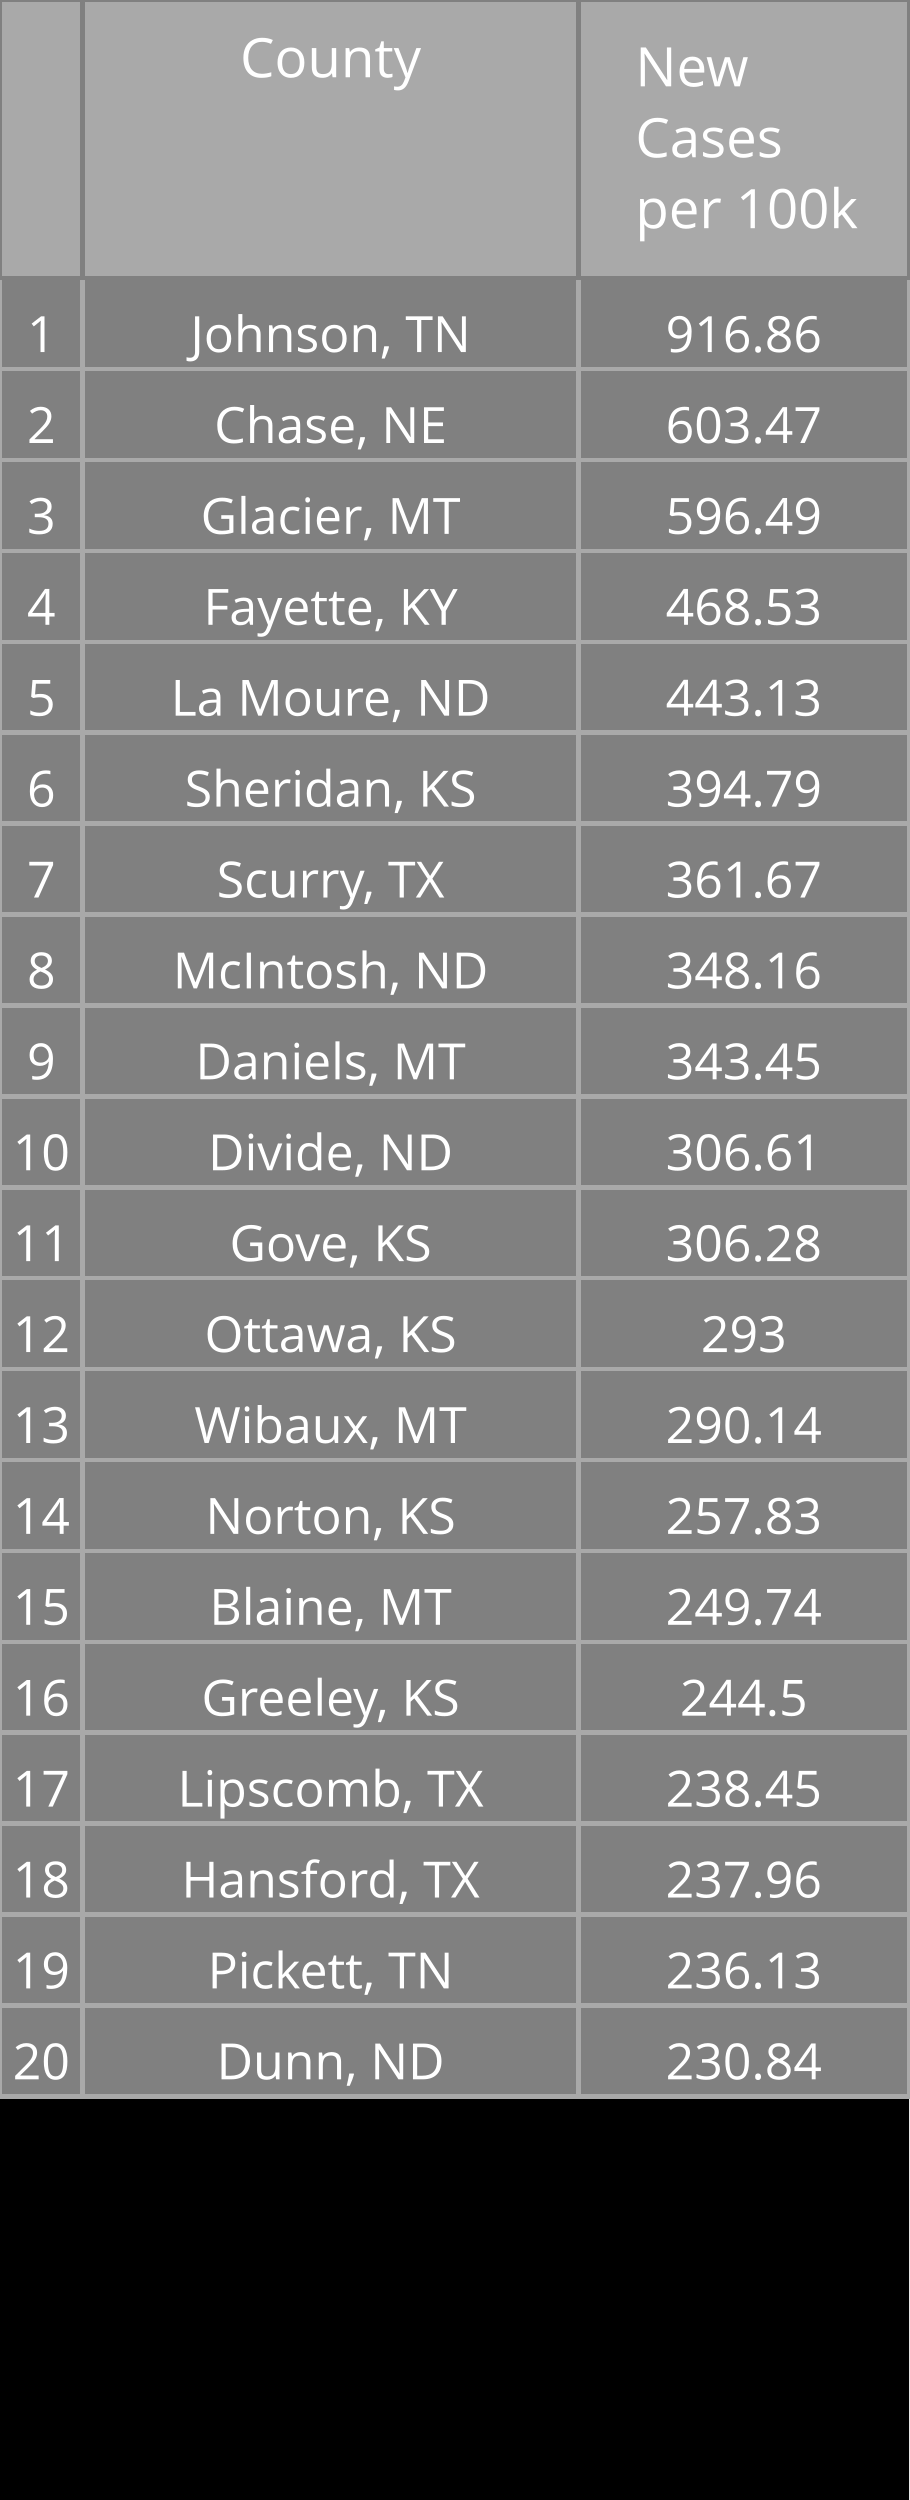
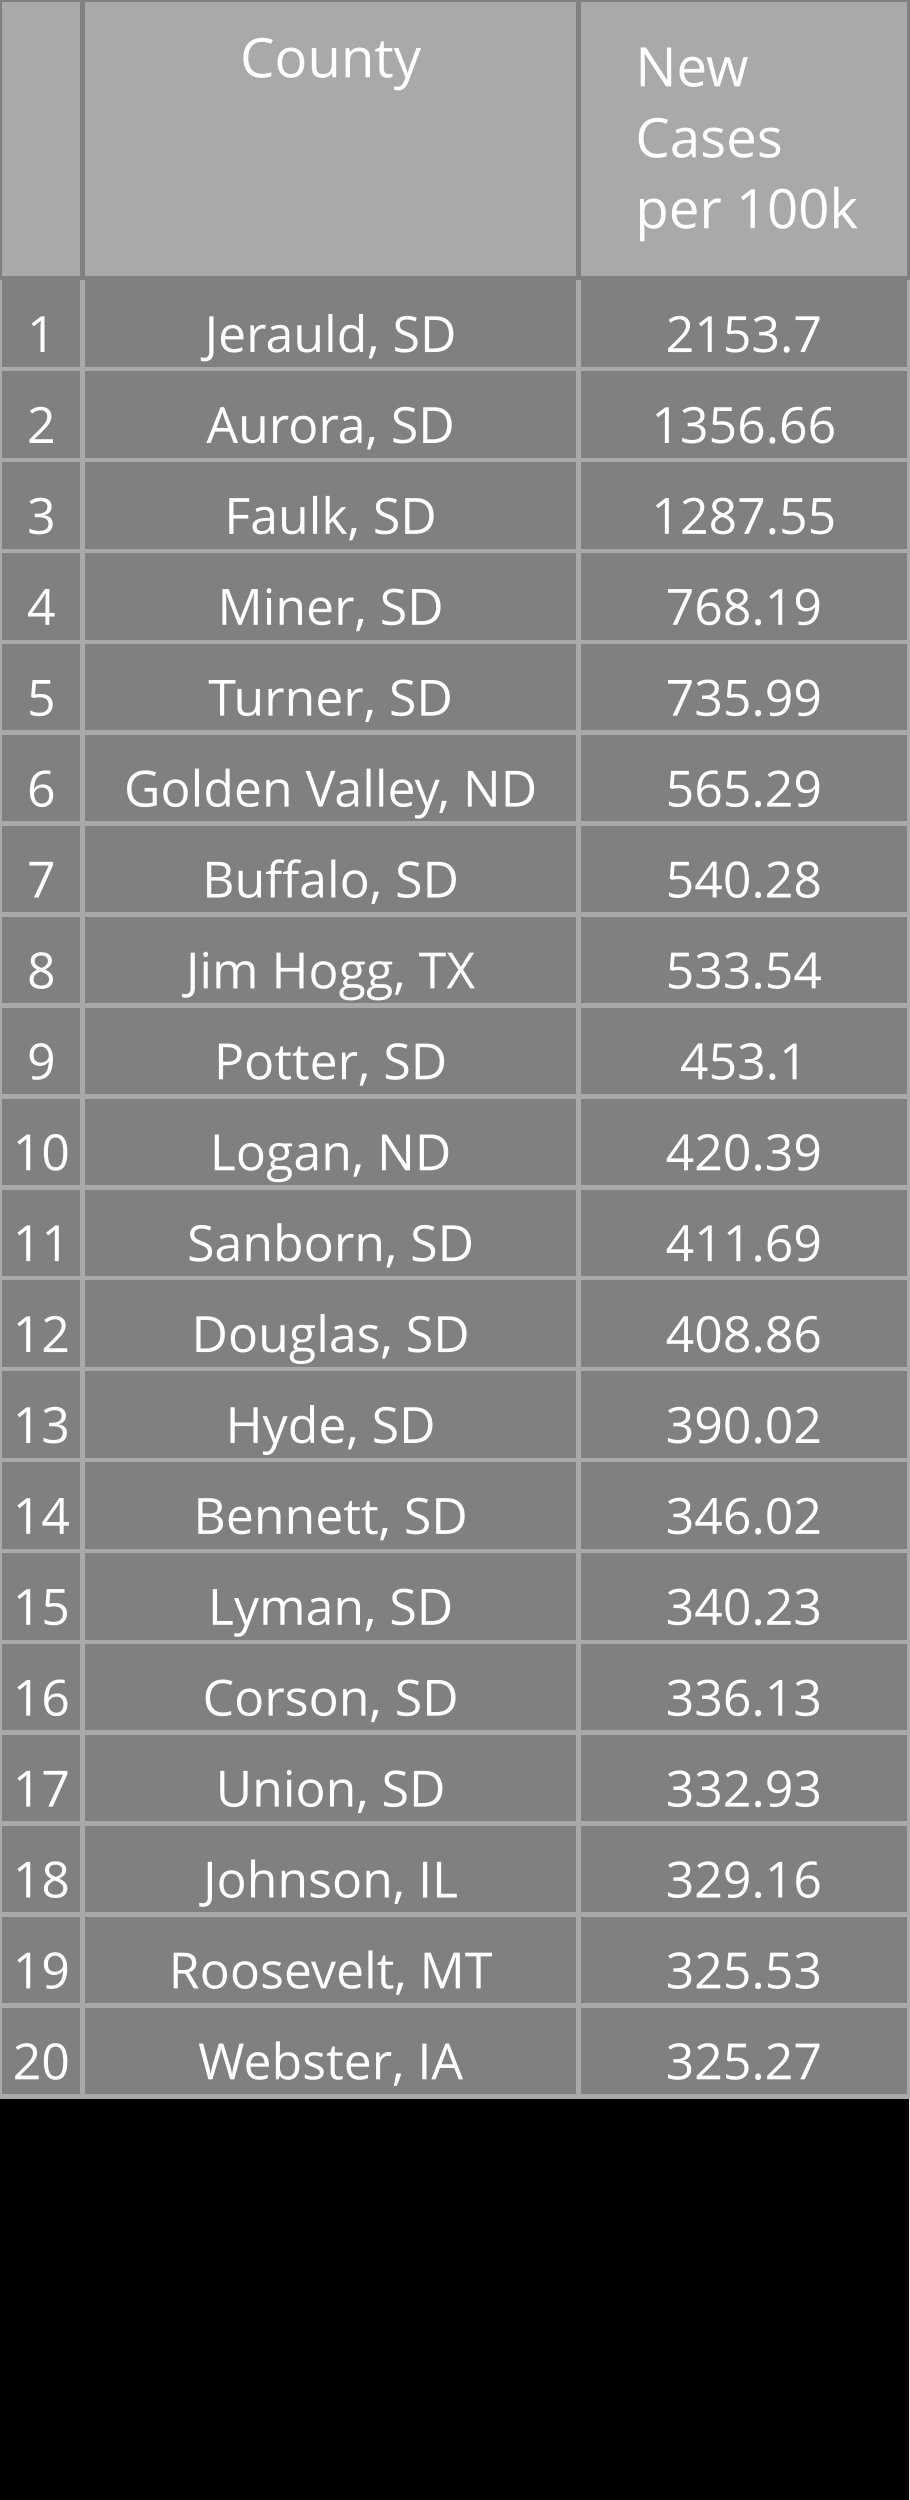
<svg xmlns="http://www.w3.org/2000/svg" class="main-svg" width="200" height="550" style="" viewBox="0 0 200 550">
  <rect x="0" y="0" width="200" height="550" style="fill: rgb(0, 0, 0); fill-opacity: 1;" />
-   <defs id="defs-a3b6ed">
+   <defs id="defs-41bcf7">
    <g class="clips" />
    <g class="gradients" />
  </defs>
  <g class="bglayer" />
  <g class="layer-below">
    <g class="imagelayer" />
    <g class="shapelayer" />
  </g>
  <g class="cartesianlayer" />
  <g class="polarlayer" />
  <g class="ternarylayer" />
  <g class="geolayer" />
  <g class="funnelarealayer" />
  <g class="pielayer" />
  <g class="treemaplayer" />
  <g class="sunburstlayer" />
  <g class="glimages" />
  <g class="table" overflow="visible" width="200" height="550" transform="translate(0,0)" style="box-sizing: content-box; position: absolute; left: 0px; overflow: visible; shape-rendering: crispedges; pointer-events: all;">
-     <g class="table-control-view" transform="translate(0 0)" clip-path="url('#clipa3b6ed_scrollAreaBottomClip_6a7f95true')" style="box-sizing: content-box;">
+     <g class="table-control-view" transform="translate(0 0)" clip-path="url('#clip41bcf7_scrollAreaBottomClip_3f7d89true')" style="box-sizing: content-box;">
      <rect class="scroll-background" fill="none" width="200" height="550" />
-       <g class="y-column" transform="translate(0 0)" clip-path="url('#clipa3b6ed_columnBoundaryClippath_6a7f95true_0')">
+       <g class="y-column" transform="translate(0 0)" clip-path="url('#clip41bcf7_columnBoundaryClippath_3f7d89true_0')">
        <g class="column-block" id="cells1" style="cursor: default;" transform="translate(0 0)">
          <g class="column-cells">
            <g class="column-cell" transform="translate(0 61.20312)">
              <rect class="cell-rect" width="18.182" stroke-width="1" style="stroke: rgb(169, 169, 169); stroke-opacity: 1; fill: rgb(128, 128, 128); fill-opacity: 1;" height="20" />
              <g class="cell-text-holder" transform="translate(9.090909 8)" text-anchor="middle" style="shape-rendering: geometricprecision;">
                <text class="cell-text" dy="0.75em" style="cursor: auto; font-family: 'Open Sans', verdana, arial, sans-serif; font-size: 11px; fill: rgb(255, 255, 255); fill-opacity: 1;">1</text>
              </g>
            </g>
            <g class="column-cell" transform="translate(0 81.20312)">
              <rect class="cell-rect" width="18.182" stroke-width="1" style="stroke: rgb(169, 169, 169); stroke-opacity: 1; fill: rgb(128, 128, 128); fill-opacity: 1;" height="20" />
              <g class="cell-text-holder" transform="translate(9.090909 8)" text-anchor="middle" style="shape-rendering: geometricprecision;">
                <text class="cell-text" dy="0.75em" style="cursor: auto; font-family: 'Open Sans', verdana, arial, sans-serif; font-size: 11px; fill: rgb(255, 255, 255); fill-opacity: 1;">2</text>
              </g>
            </g>
            <g class="column-cell" transform="translate(0 101.2031)">
              <rect class="cell-rect" width="18.182" stroke-width="1" style="stroke: rgb(169, 169, 169); stroke-opacity: 1; fill: rgb(128, 128, 128); fill-opacity: 1;" height="20" />
              <g class="cell-text-holder" transform="translate(9.090909 8)" text-anchor="middle" style="shape-rendering: geometricprecision;">
                <text class="cell-text" dy="0.75em" style="cursor: auto; font-family: 'Open Sans', verdana, arial, sans-serif; font-size: 11px; fill: rgb(255, 255, 255); fill-opacity: 1;">3</text>
              </g>
            </g>
            <g class="column-cell" transform="translate(0 121.2031)">
              <rect class="cell-rect" width="18.182" stroke-width="1" style="stroke: rgb(169, 169, 169); stroke-opacity: 1; fill: rgb(128, 128, 128); fill-opacity: 1;" height="20" />
              <g class="cell-text-holder" transform="translate(9.090909 8)" text-anchor="middle" style="shape-rendering: geometricprecision;">
                <text class="cell-text" dy="0.75em" style="cursor: auto; font-family: 'Open Sans', verdana, arial, sans-serif; font-size: 11px; fill: rgb(255, 255, 255); fill-opacity: 1;">4</text>
              </g>
            </g>
            <g class="column-cell" transform="translate(0 141.2031)">
              <rect class="cell-rect" width="18.182" stroke-width="1" style="stroke: rgb(169, 169, 169); stroke-opacity: 1; fill: rgb(128, 128, 128); fill-opacity: 1;" height="20" />
              <g class="cell-text-holder" transform="translate(9.090909 8)" text-anchor="middle" style="shape-rendering: geometricprecision;">
                <text class="cell-text" dy="0.75em" style="cursor: auto; font-family: 'Open Sans', verdana, arial, sans-serif; font-size: 11px; fill: rgb(255, 255, 255); fill-opacity: 1;">5</text>
              </g>
            </g>
            <g class="column-cell" transform="translate(0 161.2031)">
              <rect class="cell-rect" width="18.182" stroke-width="1" style="stroke: rgb(169, 169, 169); stroke-opacity: 1; fill: rgb(128, 128, 128); fill-opacity: 1;" height="20" />
              <g class="cell-text-holder" transform="translate(9.090909 8)" text-anchor="middle" style="shape-rendering: geometricprecision;">
                <text class="cell-text" dy="0.75em" style="cursor: auto; font-family: 'Open Sans', verdana, arial, sans-serif; font-size: 11px; fill: rgb(255, 255, 255); fill-opacity: 1;">6</text>
              </g>
            </g>
            <g class="column-cell" transform="translate(0 181.2031)">
              <rect class="cell-rect" width="18.182" stroke-width="1" style="stroke: rgb(169, 169, 169); stroke-opacity: 1; fill: rgb(128, 128, 128); fill-opacity: 1;" height="20" />
              <g class="cell-text-holder" transform="translate(9.090909 8)" text-anchor="middle" style="shape-rendering: geometricprecision;">
                <text class="cell-text" dy="0.75em" style="cursor: auto; font-family: 'Open Sans', verdana, arial, sans-serif; font-size: 11px; fill: rgb(255, 255, 255); fill-opacity: 1;">7</text>
              </g>
            </g>
            <g class="column-cell" transform="translate(0 201.2031)">
              <rect class="cell-rect" width="18.182" stroke-width="1" style="stroke: rgb(169, 169, 169); stroke-opacity: 1; fill: rgb(128, 128, 128); fill-opacity: 1;" height="20" />
              <g class="cell-text-holder" transform="translate(9.090909 8)" text-anchor="middle" style="shape-rendering: geometricprecision;">
                <text class="cell-text" dy="0.75em" style="cursor: auto; font-family: 'Open Sans', verdana, arial, sans-serif; font-size: 11px; fill: rgb(255, 255, 255); fill-opacity: 1;">8</text>
              </g>
            </g>
            <g class="column-cell" transform="translate(0 221.2031)">
              <rect class="cell-rect" width="18.182" stroke-width="1" style="stroke: rgb(169, 169, 169); stroke-opacity: 1; fill: rgb(128, 128, 128); fill-opacity: 1;" height="20" />
              <g class="cell-text-holder" transform="translate(9.090909 8)" text-anchor="middle" style="shape-rendering: geometricprecision;">
                <text class="cell-text" dy="0.75em" style="cursor: auto; font-family: 'Open Sans', verdana, arial, sans-serif; font-size: 11px; fill: rgb(255, 255, 255); fill-opacity: 1;">9</text>
              </g>
            </g>
            <g class="column-cell" transform="translate(0 241.2031)">
              <rect class="cell-rect" width="18.182" stroke-width="1" style="stroke: rgb(169, 169, 169); stroke-opacity: 1; fill: rgb(128, 128, 128); fill-opacity: 1;" height="20" />
              <g class="cell-text-holder" transform="translate(9.090909 8)" text-anchor="middle" style="shape-rendering: geometricprecision;">
                <text class="cell-text" dy="0.75em" style="cursor: auto; font-family: 'Open Sans', verdana, arial, sans-serif; font-size: 11px; fill: rgb(255, 255, 255); fill-opacity: 1;">10</text>
              </g>
            </g>
            <g class="column-cell" transform="translate(0 261.2031)">
              <rect class="cell-rect" width="18.182" stroke-width="1" style="stroke: rgb(169, 169, 169); stroke-opacity: 1; fill: rgb(128, 128, 128); fill-opacity: 1;" height="20" />
              <g class="cell-text-holder" transform="translate(9.090909 8)" text-anchor="middle" style="shape-rendering: geometricprecision;">
                <text class="cell-text" dy="0.75em" style="cursor: auto; font-family: 'Open Sans', verdana, arial, sans-serif; font-size: 11px; fill: rgb(255, 255, 255); fill-opacity: 1;">11</text>
              </g>
            </g>
            <g class="column-cell" transform="translate(0 281.2031)">
              <rect class="cell-rect" width="18.182" stroke-width="1" style="stroke: rgb(169, 169, 169); stroke-opacity: 1; fill: rgb(128, 128, 128); fill-opacity: 1;" height="20" />
              <g class="cell-text-holder" transform="translate(9.090909 8)" text-anchor="middle" style="shape-rendering: geometricprecision;">
                <text class="cell-text" dy="0.75em" style="cursor: auto; font-family: 'Open Sans', verdana, arial, sans-serif; font-size: 11px; fill: rgb(255, 255, 255); fill-opacity: 1;">12</text>
              </g>
            </g>
            <g class="column-cell" transform="translate(0 301.2031)">
              <rect class="cell-rect" width="18.182" stroke-width="1" style="stroke: rgb(169, 169, 169); stroke-opacity: 1; fill: rgb(128, 128, 128); fill-opacity: 1;" height="20" />
              <g class="cell-text-holder" transform="translate(9.090909 8)" text-anchor="middle" style="shape-rendering: geometricprecision;">
                <text class="cell-text" dy="0.75em" style="cursor: auto; font-family: 'Open Sans', verdana, arial, sans-serif; font-size: 11px; fill: rgb(255, 255, 255); fill-opacity: 1;">13</text>
              </g>
            </g>
            <g class="column-cell" transform="translate(0 321.2031)">
              <rect class="cell-rect" width="18.182" stroke-width="1" style="stroke: rgb(169, 169, 169); stroke-opacity: 1; fill: rgb(128, 128, 128); fill-opacity: 1;" height="20" />
              <g class="cell-text-holder" transform="translate(9.090909 8)" text-anchor="middle" style="shape-rendering: geometricprecision;">
                <text class="cell-text" dy="0.75em" style="cursor: auto; font-family: 'Open Sans', verdana, arial, sans-serif; font-size: 11px; fill: rgb(255, 255, 255); fill-opacity: 1;">14</text>
              </g>
            </g>
            <g class="column-cell" transform="translate(0 341.2031)">
              <rect class="cell-rect" width="18.182" stroke-width="1" style="stroke: rgb(169, 169, 169); stroke-opacity: 1; fill: rgb(128, 128, 128); fill-opacity: 1;" height="20" />
              <g class="cell-text-holder" transform="translate(9.090909 8)" text-anchor="middle" style="shape-rendering: geometricprecision;">
                <text class="cell-text" dy="0.75em" style="cursor: auto; font-family: 'Open Sans', verdana, arial, sans-serif; font-size: 11px; fill: rgb(255, 255, 255); fill-opacity: 1;">15</text>
              </g>
            </g>
            <g class="column-cell" transform="translate(0 361.2031)">
              <rect class="cell-rect" width="18.182" stroke-width="1" style="stroke: rgb(169, 169, 169); stroke-opacity: 1; fill: rgb(128, 128, 128); fill-opacity: 1;" height="20" />
              <g class="cell-text-holder" transform="translate(9.090909 8)" text-anchor="middle" style="shape-rendering: geometricprecision;">
                <text class="cell-text" dy="0.75em" style="cursor: auto; font-family: 'Open Sans', verdana, arial, sans-serif; font-size: 11px; fill: rgb(255, 255, 255); fill-opacity: 1;">16</text>
              </g>
            </g>
            <g class="column-cell" transform="translate(0 381.2031)">
              <rect class="cell-rect" width="18.182" stroke-width="1" style="stroke: rgb(169, 169, 169); stroke-opacity: 1; fill: rgb(128, 128, 128); fill-opacity: 1;" height="20" />
              <g class="cell-text-holder" transform="translate(9.090909 8)" text-anchor="middle" style="shape-rendering: geometricprecision;">
                <text class="cell-text" dy="0.75em" style="cursor: auto; font-family: 'Open Sans', verdana, arial, sans-serif; font-size: 11px; fill: rgb(255, 255, 255); fill-opacity: 1;">17</text>
              </g>
            </g>
            <g class="column-cell" transform="translate(0 401.2031)">
              <rect class="cell-rect" width="18.182" stroke-width="1" style="stroke: rgb(169, 169, 169); stroke-opacity: 1; fill: rgb(128, 128, 128); fill-opacity: 1;" height="20" />
              <g class="cell-text-holder" transform="translate(9.090909 8)" text-anchor="middle" style="shape-rendering: geometricprecision;">
                <text class="cell-text" dy="0.75em" style="cursor: auto; font-family: 'Open Sans', verdana, arial, sans-serif; font-size: 11px; fill: rgb(255, 255, 255); fill-opacity: 1;">18</text>
              </g>
            </g>
            <g class="column-cell" transform="translate(0 421.2031)">
              <rect class="cell-rect" width="18.182" stroke-width="1" style="stroke: rgb(169, 169, 169); stroke-opacity: 1; fill: rgb(128, 128, 128); fill-opacity: 1;" height="20" />
              <g class="cell-text-holder" transform="translate(9.090909 8)" text-anchor="middle" style="shape-rendering: geometricprecision;">
                <text class="cell-text" dy="0.75em" style="cursor: auto; font-family: 'Open Sans', verdana, arial, sans-serif; font-size: 11px; fill: rgb(255, 255, 255); fill-opacity: 1;">19</text>
              </g>
            </g>
            <g class="column-cell" transform="translate(0 441.2031)">
              <rect class="cell-rect" width="18.182" stroke-width="1" style="stroke: rgb(169, 169, 169); stroke-opacity: 1; fill: rgb(128, 128, 128); fill-opacity: 1;" height="20" />
              <g class="cell-text-holder" transform="translate(9.090909 8)" text-anchor="middle" style="shape-rendering: geometricprecision;">
                <text class="cell-text" dy="0.75em" style="cursor: auto; font-family: 'Open Sans', verdana, arial, sans-serif; font-size: 11px; fill: rgb(255, 255, 255); fill-opacity: 1;">20</text>
              </g>
            </g>
          </g>
        </g>
        <g class="column-block" id="cells2" style="cursor: default;" transform="translate(0 0)">
          <g class="column-cells" />
        </g>
        <g class="column-block" id="header" style="cursor: ew-resize;">
          <g class="column-cells">
            <g class="column-cell" transform="translate(0 0)">
              <rect class="cell-rect" width="18.182" stroke-width="1" style="stroke: rgb(128, 128, 128); stroke-opacity: 1; fill: rgb(169, 169, 169); fill-opacity: 1;" height="61.203" />
              <g class="cell-text-holder" transform="translate(9.090909 8)" text-anchor="middle" style="shape-rendering: geometricprecision;">
                <text class="cell-text" dy="0.75em" style="cursor: auto; font-family: 'Open Sans', verdana, arial, sans-serif; font-size: 12px; fill: rgb(255, 255, 255); fill-opacity: 1;" />
              </g>
            </g>
          </g>
        </g>
        <g class="column-boundary" />
-         <clipPath class="column-boundary-clippath" id="clipa3b6ed_columnBoundaryClippath_6a7f95true_0">
+         <clipPath class="column-boundary-clippath" id="clip41bcf7_columnBoundaryClippath_3f7d89true_0">
          <rect class="column-boundary-rect" fill="none" width="20.182" height="557" x="-1" y="-1" />
        </clipPath>
      </g>
-       <g class="y-column" transform="translate(18.18182 0)" clip-path="url('#clipa3b6ed_columnBoundaryClippath_6a7f95true_1')">
+       <g class="y-column" transform="translate(18.18182 0)" clip-path="url('#clip41bcf7_columnBoundaryClippath_3f7d89true_1')">
        <g class="column-block" id="cells1" style="cursor: default;" transform="translate(0 0)">
          <g class="column-cells">
            <g class="column-cell" transform="translate(0 61.20312)">
              <rect class="cell-rect" width="109.091" stroke-width="1" style="stroke: rgb(169, 169, 169); stroke-opacity: 1; fill: rgb(128, 128, 128); fill-opacity: 1;" height="20" />
              <g class="cell-text-holder" transform="translate(54.54545 8)" text-anchor="middle" style="shape-rendering: geometricprecision;">
-                 <text class="cell-text" dy="0.75em" x="0" y="0" style="cursor: auto; font-family: 'Open Sans', verdana, arial, sans-serif; font-size: 11px; fill: rgb(255, 255, 255); fill-opacity: 1; white-space: pre;">Johnson, TN</text>
+                 <text class="cell-text" dy="0.75em" x="0" y="0" style="cursor: auto; font-family: 'Open Sans', verdana, arial, sans-serif; font-size: 11px; fill: rgb(255, 255, 255); fill-opacity: 1; white-space: pre;">Jerauld, SD</text>
              </g>
            </g>
            <g class="column-cell" transform="translate(0 81.20312)">
              <rect class="cell-rect" width="109.091" stroke-width="1" style="stroke: rgb(169, 169, 169); stroke-opacity: 1; fill: rgb(128, 128, 128); fill-opacity: 1;" height="20" />
              <g class="cell-text-holder" transform="translate(54.54545 8)" text-anchor="middle" style="shape-rendering: geometricprecision;">
-                 <text class="cell-text" dy="0.75em" x="0" y="0" style="cursor: auto; font-family: 'Open Sans', verdana, arial, sans-serif; font-size: 11px; fill: rgb(255, 255, 255); fill-opacity: 1; white-space: pre;">Chase, NE</text>
+                 <text class="cell-text" dy="0.75em" x="0" y="0" style="cursor: auto; font-family: 'Open Sans', verdana, arial, sans-serif; font-size: 11px; fill: rgb(255, 255, 255); fill-opacity: 1; white-space: pre;">Aurora, SD</text>
              </g>
            </g>
            <g class="column-cell" transform="translate(0 101.2031)">
              <rect class="cell-rect" width="109.091" stroke-width="1" style="stroke: rgb(169, 169, 169); stroke-opacity: 1; fill: rgb(128, 128, 128); fill-opacity: 1;" height="20" />
              <g class="cell-text-holder" transform="translate(54.54545 8)" text-anchor="middle" style="shape-rendering: geometricprecision;">
-                 <text class="cell-text" dy="0.75em" x="0" y="0" style="cursor: auto; font-family: 'Open Sans', verdana, arial, sans-serif; font-size: 11px; fill: rgb(255, 255, 255); fill-opacity: 1; white-space: pre;">Glacier, MT</text>
+                 <text class="cell-text" dy="0.75em" x="0" y="0" style="cursor: auto; font-family: 'Open Sans', verdana, arial, sans-serif; font-size: 11px; fill: rgb(255, 255, 255); fill-opacity: 1; white-space: pre;">Faulk, SD</text>
              </g>
            </g>
            <g class="column-cell" transform="translate(0 121.2031)">
              <rect class="cell-rect" width="109.091" stroke-width="1" style="stroke: rgb(169, 169, 169); stroke-opacity: 1; fill: rgb(128, 128, 128); fill-opacity: 1;" height="20" />
              <g class="cell-text-holder" transform="translate(54.54545 8)" text-anchor="middle" style="shape-rendering: geometricprecision;">
-                 <text class="cell-text" dy="0.75em" x="0" y="0" style="cursor: auto; font-family: 'Open Sans', verdana, arial, sans-serif; font-size: 11px; fill: rgb(255, 255, 255); fill-opacity: 1; white-space: pre;">Fayette, KY</text>
+                 <text class="cell-text" dy="0.75em" x="0" y="0" style="cursor: auto; font-family: 'Open Sans', verdana, arial, sans-serif; font-size: 11px; fill: rgb(255, 255, 255); fill-opacity: 1; white-space: pre;">Miner, SD</text>
              </g>
            </g>
            <g class="column-cell" transform="translate(0 141.2031)">
              <rect class="cell-rect" width="109.091" stroke-width="1" style="stroke: rgb(169, 169, 169); stroke-opacity: 1; fill: rgb(128, 128, 128); fill-opacity: 1;" height="20" />
              <g class="cell-text-holder" transform="translate(54.54545 8)" text-anchor="middle" style="shape-rendering: geometricprecision;">
-                 <text class="cell-text" dy="0.75em" x="0" y="0" style="cursor: auto; font-family: 'Open Sans', verdana, arial, sans-serif; font-size: 11px; fill: rgb(255, 255, 255); fill-opacity: 1; white-space: pre;">La Moure, ND</text>
+                 <text class="cell-text" dy="0.75em" x="0" y="0" style="cursor: auto; font-family: 'Open Sans', verdana, arial, sans-serif; font-size: 11px; fill: rgb(255, 255, 255); fill-opacity: 1; white-space: pre;">Turner, SD</text>
              </g>
            </g>
            <g class="column-cell" transform="translate(0 161.2031)">
              <rect class="cell-rect" width="109.091" stroke-width="1" style="stroke: rgb(169, 169, 169); stroke-opacity: 1; fill: rgb(128, 128, 128); fill-opacity: 1;" height="20" />
              <g class="cell-text-holder" transform="translate(54.54545 8)" text-anchor="middle" style="shape-rendering: geometricprecision;">
-                 <text class="cell-text" dy="0.75em" x="0" y="0" style="cursor: auto; font-family: 'Open Sans', verdana, arial, sans-serif; font-size: 11px; fill: rgb(255, 255, 255); fill-opacity: 1; white-space: pre;">Sheridan, KS</text>
+                 <text class="cell-text" dy="0.75em" x="0" y="0" style="cursor: auto; font-family: 'Open Sans', verdana, arial, sans-serif; font-size: 11px; fill: rgb(255, 255, 255); fill-opacity: 1; white-space: pre;">Golden Valley, ND</text>
              </g>
            </g>
            <g class="column-cell" transform="translate(0 181.2031)">
              <rect class="cell-rect" width="109.091" stroke-width="1" style="stroke: rgb(169, 169, 169); stroke-opacity: 1; fill: rgb(128, 128, 128); fill-opacity: 1;" height="20" />
              <g class="cell-text-holder" transform="translate(54.54545 8)" text-anchor="middle" style="shape-rendering: geometricprecision;">
-                 <text class="cell-text" dy="0.75em" x="0" y="0" style="cursor: auto; font-family: 'Open Sans', verdana, arial, sans-serif; font-size: 11px; fill: rgb(255, 255, 255); fill-opacity: 1; white-space: pre;">Scurry, TX</text>
+                 <text class="cell-text" dy="0.75em" x="0" y="0" style="cursor: auto; font-family: 'Open Sans', verdana, arial, sans-serif; font-size: 11px; fill: rgb(255, 255, 255); fill-opacity: 1; white-space: pre;">Buffalo, SD</text>
              </g>
            </g>
            <g class="column-cell" transform="translate(0 201.2031)">
              <rect class="cell-rect" width="109.091" stroke-width="1" style="stroke: rgb(169, 169, 169); stroke-opacity: 1; fill: rgb(128, 128, 128); fill-opacity: 1;" height="20" />
              <g class="cell-text-holder" transform="translate(54.54545 8)" text-anchor="middle" style="shape-rendering: geometricprecision;">
-                 <text class="cell-text" dy="0.75em" x="0" y="0" style="cursor: auto; font-family: 'Open Sans', verdana, arial, sans-serif; font-size: 11px; fill: rgb(255, 255, 255); fill-opacity: 1; white-space: pre;">McIntosh, ND</text>
+                 <text class="cell-text" dy="0.75em" x="0" y="0" style="cursor: auto; font-family: 'Open Sans', verdana, arial, sans-serif; font-size: 11px; fill: rgb(255, 255, 255); fill-opacity: 1; white-space: pre;">Jim Hogg, TX</text>
              </g>
            </g>
            <g class="column-cell" transform="translate(0 221.2031)">
              <rect class="cell-rect" width="109.091" stroke-width="1" style="stroke: rgb(169, 169, 169); stroke-opacity: 1; fill: rgb(128, 128, 128); fill-opacity: 1;" height="20" />
              <g class="cell-text-holder" transform="translate(54.54545 8)" text-anchor="middle" style="shape-rendering: geometricprecision;">
-                 <text class="cell-text" dy="0.75em" x="0" y="0" style="cursor: auto; font-family: 'Open Sans', verdana, arial, sans-serif; font-size: 11px; fill: rgb(255, 255, 255); fill-opacity: 1; white-space: pre;">Daniels, MT</text>
+                 <text class="cell-text" dy="0.75em" x="0" y="0" style="cursor: auto; font-family: 'Open Sans', verdana, arial, sans-serif; font-size: 11px; fill: rgb(255, 255, 255); fill-opacity: 1; white-space: pre;">Potter, SD</text>
              </g>
            </g>
            <g class="column-cell" transform="translate(0 241.2031)">
              <rect class="cell-rect" width="109.091" stroke-width="1" style="stroke: rgb(169, 169, 169); stroke-opacity: 1; fill: rgb(128, 128, 128); fill-opacity: 1;" height="20" />
              <g class="cell-text-holder" transform="translate(54.54545 8)" text-anchor="middle" style="shape-rendering: geometricprecision;">
-                 <text class="cell-text" dy="0.75em" x="0" y="0" style="cursor: auto; font-family: 'Open Sans', verdana, arial, sans-serif; font-size: 11px; fill: rgb(255, 255, 255); fill-opacity: 1; white-space: pre;">Divide, ND</text>
+                 <text class="cell-text" dy="0.75em" x="0" y="0" style="cursor: auto; font-family: 'Open Sans', verdana, arial, sans-serif; font-size: 11px; fill: rgb(255, 255, 255); fill-opacity: 1; white-space: pre;">Logan, ND</text>
              </g>
            </g>
            <g class="column-cell" transform="translate(0 261.2031)">
              <rect class="cell-rect" width="109.091" stroke-width="1" style="stroke: rgb(169, 169, 169); stroke-opacity: 1; fill: rgb(128, 128, 128); fill-opacity: 1;" height="20" />
              <g class="cell-text-holder" transform="translate(54.54545 8)" text-anchor="middle" style="shape-rendering: geometricprecision;">
-                 <text class="cell-text" dy="0.75em" x="0" y="0" style="cursor: auto; font-family: 'Open Sans', verdana, arial, sans-serif; font-size: 11px; fill: rgb(255, 255, 255); fill-opacity: 1; white-space: pre;">Gove, KS</text>
+                 <text class="cell-text" dy="0.75em" x="0" y="0" style="cursor: auto; font-family: 'Open Sans', verdana, arial, sans-serif; font-size: 11px; fill: rgb(255, 255, 255); fill-opacity: 1; white-space: pre;">Sanborn, SD</text>
              </g>
            </g>
            <g class="column-cell" transform="translate(0 281.2031)">
              <rect class="cell-rect" width="109.091" stroke-width="1" style="stroke: rgb(169, 169, 169); stroke-opacity: 1; fill: rgb(128, 128, 128); fill-opacity: 1;" height="20" />
              <g class="cell-text-holder" transform="translate(54.54545 8)" text-anchor="middle" style="shape-rendering: geometricprecision;">
-                 <text class="cell-text" dy="0.75em" x="0" y="0" style="cursor: auto; font-family: 'Open Sans', verdana, arial, sans-serif; font-size: 11px; fill: rgb(255, 255, 255); fill-opacity: 1; white-space: pre;">Ottawa, KS</text>
+                 <text class="cell-text" dy="0.75em" x="0" y="0" style="cursor: auto; font-family: 'Open Sans', verdana, arial, sans-serif; font-size: 11px; fill: rgb(255, 255, 255); fill-opacity: 1; white-space: pre;">Douglas, SD</text>
              </g>
            </g>
            <g class="column-cell" transform="translate(0 301.2031)">
              <rect class="cell-rect" width="109.091" stroke-width="1" style="stroke: rgb(169, 169, 169); stroke-opacity: 1; fill: rgb(128, 128, 128); fill-opacity: 1;" height="20" />
              <g class="cell-text-holder" transform="translate(54.54545 8)" text-anchor="middle" style="shape-rendering: geometricprecision;">
-                 <text class="cell-text" dy="0.75em" x="0" y="0" style="cursor: auto; font-family: 'Open Sans', verdana, arial, sans-serif; font-size: 11px; fill: rgb(255, 255, 255); fill-opacity: 1; white-space: pre;">Wibaux, MT</text>
+                 <text class="cell-text" dy="0.75em" x="0" y="0" style="cursor: auto; font-family: 'Open Sans', verdana, arial, sans-serif; font-size: 11px; fill: rgb(255, 255, 255); fill-opacity: 1; white-space: pre;">Hyde, SD</text>
              </g>
            </g>
            <g class="column-cell" transform="translate(0 321.2031)">
              <rect class="cell-rect" width="109.091" stroke-width="1" style="stroke: rgb(169, 169, 169); stroke-opacity: 1; fill: rgb(128, 128, 128); fill-opacity: 1;" height="20" />
              <g class="cell-text-holder" transform="translate(54.54545 8)" text-anchor="middle" style="shape-rendering: geometricprecision;">
-                 <text class="cell-text" dy="0.75em" x="0" y="0" style="cursor: auto; font-family: 'Open Sans', verdana, arial, sans-serif; font-size: 11px; fill: rgb(255, 255, 255); fill-opacity: 1; white-space: pre;">Norton, KS</text>
+                 <text class="cell-text" dy="0.75em" x="0" y="0" style="cursor: auto; font-family: 'Open Sans', verdana, arial, sans-serif; font-size: 11px; fill: rgb(255, 255, 255); fill-opacity: 1; white-space: pre;">Bennett, SD</text>
              </g>
            </g>
            <g class="column-cell" transform="translate(0 341.2031)">
              <rect class="cell-rect" width="109.091" stroke-width="1" style="stroke: rgb(169, 169, 169); stroke-opacity: 1; fill: rgb(128, 128, 128); fill-opacity: 1;" height="20" />
              <g class="cell-text-holder" transform="translate(54.54545 8)" text-anchor="middle" style="shape-rendering: geometricprecision;">
-                 <text class="cell-text" dy="0.75em" x="0" y="0" style="cursor: auto; font-family: 'Open Sans', verdana, arial, sans-serif; font-size: 11px; fill: rgb(255, 255, 255); fill-opacity: 1; white-space: pre;">Blaine, MT</text>
+                 <text class="cell-text" dy="0.75em" x="0" y="0" style="cursor: auto; font-family: 'Open Sans', verdana, arial, sans-serif; font-size: 11px; fill: rgb(255, 255, 255); fill-opacity: 1; white-space: pre;">Lyman, SD</text>
              </g>
            </g>
            <g class="column-cell" transform="translate(0 361.2031)">
              <rect class="cell-rect" width="109.091" stroke-width="1" style="stroke: rgb(169, 169, 169); stroke-opacity: 1; fill: rgb(128, 128, 128); fill-opacity: 1;" height="20" />
              <g class="cell-text-holder" transform="translate(54.54545 8)" text-anchor="middle" style="shape-rendering: geometricprecision;">
-                 <text class="cell-text" dy="0.75em" x="0" y="0" style="cursor: auto; font-family: 'Open Sans', verdana, arial, sans-serif; font-size: 11px; fill: rgb(255, 255, 255); fill-opacity: 1; white-space: pre;">Greeley, KS</text>
+                 <text class="cell-text" dy="0.75em" x="0" y="0" style="cursor: auto; font-family: 'Open Sans', verdana, arial, sans-serif; font-size: 11px; fill: rgb(255, 255, 255); fill-opacity: 1; white-space: pre;">Corson, SD</text>
              </g>
            </g>
            <g class="column-cell" transform="translate(0 381.2031)">
              <rect class="cell-rect" width="109.091" stroke-width="1" style="stroke: rgb(169, 169, 169); stroke-opacity: 1; fill: rgb(128, 128, 128); fill-opacity: 1;" height="20" />
              <g class="cell-text-holder" transform="translate(54.54545 8)" text-anchor="middle" style="shape-rendering: geometricprecision;">
-                 <text class="cell-text" dy="0.75em" x="0" y="0" style="cursor: auto; font-family: 'Open Sans', verdana, arial, sans-serif; font-size: 11px; fill: rgb(255, 255, 255); fill-opacity: 1; white-space: pre;">Lipscomb, TX</text>
+                 <text class="cell-text" dy="0.75em" x="0" y="0" style="cursor: auto; font-family: 'Open Sans', verdana, arial, sans-serif; font-size: 11px; fill: rgb(255, 255, 255); fill-opacity: 1; white-space: pre;">Union, SD</text>
              </g>
            </g>
            <g class="column-cell" transform="translate(0 401.2031)">
              <rect class="cell-rect" width="109.091" stroke-width="1" style="stroke: rgb(169, 169, 169); stroke-opacity: 1; fill: rgb(128, 128, 128); fill-opacity: 1;" height="20" />
              <g class="cell-text-holder" transform="translate(54.54545 8)" text-anchor="middle" style="shape-rendering: geometricprecision;">
-                 <text class="cell-text" dy="0.75em" x="0" y="0" style="cursor: auto; font-family: 'Open Sans', verdana, arial, sans-serif; font-size: 11px; fill: rgb(255, 255, 255); fill-opacity: 1; white-space: pre;">Hansford, TX</text>
+                 <text class="cell-text" dy="0.75em" x="0" y="0" style="cursor: auto; font-family: 'Open Sans', verdana, arial, sans-serif; font-size: 11px; fill: rgb(255, 255, 255); fill-opacity: 1; white-space: pre;">Johnson, IL</text>
              </g>
            </g>
            <g class="column-cell" transform="translate(0 421.2031)">
              <rect class="cell-rect" width="109.091" stroke-width="1" style="stroke: rgb(169, 169, 169); stroke-opacity: 1; fill: rgb(128, 128, 128); fill-opacity: 1;" height="20" />
              <g class="cell-text-holder" transform="translate(54.54545 8)" text-anchor="middle" style="shape-rendering: geometricprecision;">
-                 <text class="cell-text" dy="0.75em" x="0" y="0" style="cursor: auto; font-family: 'Open Sans', verdana, arial, sans-serif; font-size: 11px; fill: rgb(255, 255, 255); fill-opacity: 1; white-space: pre;">Pickett, TN</text>
+                 <text class="cell-text" dy="0.75em" x="0" y="0" style="cursor: auto; font-family: 'Open Sans', verdana, arial, sans-serif; font-size: 11px; fill: rgb(255, 255, 255); fill-opacity: 1; white-space: pre;">Roosevelt, MT</text>
              </g>
            </g>
            <g class="column-cell" transform="translate(0 441.2031)">
              <rect class="cell-rect" width="109.091" stroke-width="1" style="stroke: rgb(169, 169, 169); stroke-opacity: 1; fill: rgb(128, 128, 128); fill-opacity: 1;" height="20" />
              <g class="cell-text-holder" transform="translate(54.54545 8)" text-anchor="middle" style="shape-rendering: geometricprecision;">
-                 <text class="cell-text" dy="0.75em" x="0" y="0" style="cursor: auto; font-family: 'Open Sans', verdana, arial, sans-serif; font-size: 11px; fill: rgb(255, 255, 255); fill-opacity: 1; white-space: pre;">Dunn, ND</text>
+                 <text class="cell-text" dy="0.75em" x="0" y="0" style="cursor: auto; font-family: 'Open Sans', verdana, arial, sans-serif; font-size: 11px; fill: rgb(255, 255, 255); fill-opacity: 1; white-space: pre;">Webster, IA</text>
              </g>
            </g>
          </g>
        </g>
        <g class="column-block" id="cells2" style="cursor: default;" transform="translate(0 0)">
          <g class="column-cells" />
        </g>
        <g class="column-block" id="header" style="cursor: ew-resize;">
          <g class="column-cells">
            <g class="column-cell" transform="translate(0 0)">
              <rect class="cell-rect" width="109.091" stroke-width="1" style="stroke: rgb(128, 128, 128); stroke-opacity: 1; fill: rgb(169, 169, 169); fill-opacity: 1;" height="61.203" />
              <g class="cell-text-holder" transform="translate(54.54545 8)" text-anchor="middle" style="shape-rendering: geometricprecision;">
                <text class="cell-text" dy="0.75em" style="cursor: auto; font-family: 'Open Sans', verdana, arial, sans-serif; font-size: 12px; fill: rgb(255, 255, 255); fill-opacity: 1;">County</text>
              </g>
            </g>
          </g>
        </g>
        <g class="column-boundary" />
-         <clipPath class="column-boundary-clippath" id="clipa3b6ed_columnBoundaryClippath_6a7f95true_1">
+         <clipPath class="column-boundary-clippath" id="clip41bcf7_columnBoundaryClippath_3f7d89true_1">
          <rect class="column-boundary-rect" fill="none" width="111.091" height="557" x="-1" y="-1" />
        </clipPath>
      </g>
-       <g class="y-column" transform="translate(127.2727 0)" clip-path="url('#clipa3b6ed_columnBoundaryClippath_6a7f95true_2')">
+       <g class="y-column" transform="translate(127.2727 0)" clip-path="url('#clip41bcf7_columnBoundaryClippath_3f7d89true_2')">
        <g class="column-block" id="cells1" style="cursor: default;" transform="translate(0 0)">
          <g class="column-cells">
            <g class="column-cell" transform="translate(0 61.20312)">
              <rect class="cell-rect" width="72.727" stroke-width="1" style="stroke: rgb(169, 169, 169); stroke-opacity: 1; fill: rgb(128, 128, 128); fill-opacity: 1;" height="20" />
              <g class="cell-text-holder" transform="translate(36.36364 8)" text-anchor="middle" style="shape-rendering: geometricprecision;">
-                 <text class="cell-text" dy="0.75em" style="cursor: auto; font-family: 'Open Sans', verdana, arial, sans-serif; font-size: 11px; fill: rgb(255, 255, 255); fill-opacity: 1;">916.86</text>
+                 <text class="cell-text" dy="0.75em" style="cursor: auto; font-family: 'Open Sans', verdana, arial, sans-serif; font-size: 11px; fill: rgb(255, 255, 255); fill-opacity: 1;">2153.7</text>
              </g>
            </g>
            <g class="column-cell" transform="translate(0 81.20312)">
              <rect class="cell-rect" width="72.727" stroke-width="1" style="stroke: rgb(169, 169, 169); stroke-opacity: 1; fill: rgb(128, 128, 128); fill-opacity: 1;" height="20" />
              <g class="cell-text-holder" transform="translate(36.36364 8)" text-anchor="middle" style="shape-rendering: geometricprecision;">
-                 <text class="cell-text" dy="0.75em" style="cursor: auto; font-family: 'Open Sans', verdana, arial, sans-serif; font-size: 11px; fill: rgb(255, 255, 255); fill-opacity: 1;">603.47</text>
+                 <text class="cell-text" dy="0.75em" style="cursor: auto; font-family: 'Open Sans', verdana, arial, sans-serif; font-size: 11px; fill: rgb(255, 255, 255); fill-opacity: 1;">1356.66</text>
              </g>
            </g>
            <g class="column-cell" transform="translate(0 101.2031)">
              <rect class="cell-rect" width="72.727" stroke-width="1" style="stroke: rgb(169, 169, 169); stroke-opacity: 1; fill: rgb(128, 128, 128); fill-opacity: 1;" height="20" />
              <g class="cell-text-holder" transform="translate(36.36364 8)" text-anchor="middle" style="shape-rendering: geometricprecision;">
-                 <text class="cell-text" dy="0.75em" style="cursor: auto; font-family: 'Open Sans', verdana, arial, sans-serif; font-size: 11px; fill: rgb(255, 255, 255); fill-opacity: 1;">596.49</text>
+                 <text class="cell-text" dy="0.75em" style="cursor: auto; font-family: 'Open Sans', verdana, arial, sans-serif; font-size: 11px; fill: rgb(255, 255, 255); fill-opacity: 1;">1287.55</text>
              </g>
            </g>
            <g class="column-cell" transform="translate(0 121.2031)">
              <rect class="cell-rect" width="72.727" stroke-width="1" style="stroke: rgb(169, 169, 169); stroke-opacity: 1; fill: rgb(128, 128, 128); fill-opacity: 1;" height="20" />
              <g class="cell-text-holder" transform="translate(36.36364 8)" text-anchor="middle" style="shape-rendering: geometricprecision;">
-                 <text class="cell-text" dy="0.75em" style="cursor: auto; font-family: 'Open Sans', verdana, arial, sans-serif; font-size: 11px; fill: rgb(255, 255, 255); fill-opacity: 1;">468.53</text>
+                 <text class="cell-text" dy="0.75em" style="cursor: auto; font-family: 'Open Sans', verdana, arial, sans-serif; font-size: 11px; fill: rgb(255, 255, 255); fill-opacity: 1;">768.19</text>
              </g>
            </g>
            <g class="column-cell" transform="translate(0 141.2031)">
              <rect class="cell-rect" width="72.727" stroke-width="1" style="stroke: rgb(169, 169, 169); stroke-opacity: 1; fill: rgb(128, 128, 128); fill-opacity: 1;" height="20" />
              <g class="cell-text-holder" transform="translate(36.36364 8)" text-anchor="middle" style="shape-rendering: geometricprecision;">
-                 <text class="cell-text" dy="0.75em" style="cursor: auto; font-family: 'Open Sans', verdana, arial, sans-serif; font-size: 11px; fill: rgb(255, 255, 255); fill-opacity: 1;">443.13</text>
+                 <text class="cell-text" dy="0.75em" style="cursor: auto; font-family: 'Open Sans', verdana, arial, sans-serif; font-size: 11px; fill: rgb(255, 255, 255); fill-opacity: 1;">735.99</text>
              </g>
            </g>
            <g class="column-cell" transform="translate(0 161.2031)">
              <rect class="cell-rect" width="72.727" stroke-width="1" style="stroke: rgb(169, 169, 169); stroke-opacity: 1; fill: rgb(128, 128, 128); fill-opacity: 1;" height="20" />
              <g class="cell-text-holder" transform="translate(36.36364 8)" text-anchor="middle" style="shape-rendering: geometricprecision;">
-                 <text class="cell-text" dy="0.75em" style="cursor: auto; font-family: 'Open Sans', verdana, arial, sans-serif; font-size: 11px; fill: rgb(255, 255, 255); fill-opacity: 1;">394.79</text>
+                 <text class="cell-text" dy="0.75em" style="cursor: auto; font-family: 'Open Sans', verdana, arial, sans-serif; font-size: 11px; fill: rgb(255, 255, 255); fill-opacity: 1;">565.29</text>
              </g>
            </g>
            <g class="column-cell" transform="translate(0 181.2031)">
              <rect class="cell-rect" width="72.727" stroke-width="1" style="stroke: rgb(169, 169, 169); stroke-opacity: 1; fill: rgb(128, 128, 128); fill-opacity: 1;" height="20" />
              <g class="cell-text-holder" transform="translate(36.36364 8)" text-anchor="middle" style="shape-rendering: geometricprecision;">
-                 <text class="cell-text" dy="0.75em" style="cursor: auto; font-family: 'Open Sans', verdana, arial, sans-serif; font-size: 11px; fill: rgb(255, 255, 255); fill-opacity: 1;">361.67</text>
+                 <text class="cell-text" dy="0.75em" style="cursor: auto; font-family: 'Open Sans', verdana, arial, sans-serif; font-size: 11px; fill: rgb(255, 255, 255); fill-opacity: 1;">540.28</text>
              </g>
            </g>
            <g class="column-cell" transform="translate(0 201.2031)">
              <rect class="cell-rect" width="72.727" stroke-width="1" style="stroke: rgb(169, 169, 169); stroke-opacity: 1; fill: rgb(128, 128, 128); fill-opacity: 1;" height="20" />
              <g class="cell-text-holder" transform="translate(36.36364 8)" text-anchor="middle" style="shape-rendering: geometricprecision;">
-                 <text class="cell-text" dy="0.75em" style="cursor: auto; font-family: 'Open Sans', verdana, arial, sans-serif; font-size: 11px; fill: rgb(255, 255, 255); fill-opacity: 1;">348.16</text>
+                 <text class="cell-text" dy="0.75em" style="cursor: auto; font-family: 'Open Sans', verdana, arial, sans-serif; font-size: 11px; fill: rgb(255, 255, 255); fill-opacity: 1;">533.54</text>
              </g>
            </g>
            <g class="column-cell" transform="translate(0 221.2031)">
              <rect class="cell-rect" width="72.727" stroke-width="1" style="stroke: rgb(169, 169, 169); stroke-opacity: 1; fill: rgb(128, 128, 128); fill-opacity: 1;" height="20" />
              <g class="cell-text-holder" transform="translate(36.36364 8)" text-anchor="middle" style="shape-rendering: geometricprecision;">
-                 <text class="cell-text" dy="0.75em" style="cursor: auto; font-family: 'Open Sans', verdana, arial, sans-serif; font-size: 11px; fill: rgb(255, 255, 255); fill-opacity: 1;">343.45</text>
+                 <text class="cell-text" dy="0.75em" style="cursor: auto; font-family: 'Open Sans', verdana, arial, sans-serif; font-size: 11px; fill: rgb(255, 255, 255); fill-opacity: 1;">453.1</text>
              </g>
            </g>
            <g class="column-cell" transform="translate(0 241.2031)">
              <rect class="cell-rect" width="72.727" stroke-width="1" style="stroke: rgb(169, 169, 169); stroke-opacity: 1; fill: rgb(128, 128, 128); fill-opacity: 1;" height="20" />
              <g class="cell-text-holder" transform="translate(36.36364 8)" text-anchor="middle" style="shape-rendering: geometricprecision;">
-                 <text class="cell-text" dy="0.75em" style="cursor: auto; font-family: 'Open Sans', verdana, arial, sans-serif; font-size: 11px; fill: rgb(255, 255, 255); fill-opacity: 1;">306.61</text>
+                 <text class="cell-text" dy="0.75em" style="cursor: auto; font-family: 'Open Sans', verdana, arial, sans-serif; font-size: 11px; fill: rgb(255, 255, 255); fill-opacity: 1;">420.39</text>
              </g>
            </g>
            <g class="column-cell" transform="translate(0 261.2031)">
              <rect class="cell-rect" width="72.727" stroke-width="1" style="stroke: rgb(169, 169, 169); stroke-opacity: 1; fill: rgb(128, 128, 128); fill-opacity: 1;" height="20" />
              <g class="cell-text-holder" transform="translate(36.36364 8)" text-anchor="middle" style="shape-rendering: geometricprecision;">
-                 <text class="cell-text" dy="0.75em" style="cursor: auto; font-family: 'Open Sans', verdana, arial, sans-serif; font-size: 11px; fill: rgb(255, 255, 255); fill-opacity: 1;">306.28</text>
+                 <text class="cell-text" dy="0.75em" style="cursor: auto; font-family: 'Open Sans', verdana, arial, sans-serif; font-size: 11px; fill: rgb(255, 255, 255); fill-opacity: 1;">411.69</text>
              </g>
            </g>
            <g class="column-cell" transform="translate(0 281.2031)">
              <rect class="cell-rect" width="72.727" stroke-width="1" style="stroke: rgb(169, 169, 169); stroke-opacity: 1; fill: rgb(128, 128, 128); fill-opacity: 1;" height="20" />
              <g class="cell-text-holder" transform="translate(36.36364 8)" text-anchor="middle" style="shape-rendering: geometricprecision;">
-                 <text class="cell-text" dy="0.75em" style="cursor: auto; font-family: 'Open Sans', verdana, arial, sans-serif; font-size: 11px; fill: rgb(255, 255, 255); fill-opacity: 1;">293</text>
+                 <text class="cell-text" dy="0.75em" style="cursor: auto; font-family: 'Open Sans', verdana, arial, sans-serif; font-size: 11px; fill: rgb(255, 255, 255); fill-opacity: 1;">408.86</text>
              </g>
            </g>
            <g class="column-cell" transform="translate(0 301.2031)">
              <rect class="cell-rect" width="72.727" stroke-width="1" style="stroke: rgb(169, 169, 169); stroke-opacity: 1; fill: rgb(128, 128, 128); fill-opacity: 1;" height="20" />
              <g class="cell-text-holder" transform="translate(36.36364 8)" text-anchor="middle" style="shape-rendering: geometricprecision;">
-                 <text class="cell-text" dy="0.75em" style="cursor: auto; font-family: 'Open Sans', verdana, arial, sans-serif; font-size: 11px; fill: rgb(255, 255, 255); fill-opacity: 1;">290.14</text>
+                 <text class="cell-text" dy="0.75em" style="cursor: auto; font-family: 'Open Sans', verdana, arial, sans-serif; font-size: 11px; fill: rgb(255, 255, 255); fill-opacity: 1;">390.02</text>
              </g>
            </g>
            <g class="column-cell" transform="translate(0 321.2031)">
              <rect class="cell-rect" width="72.727" stroke-width="1" style="stroke: rgb(169, 169, 169); stroke-opacity: 1; fill: rgb(128, 128, 128); fill-opacity: 1;" height="20" />
              <g class="cell-text-holder" transform="translate(36.36364 8)" text-anchor="middle" style="shape-rendering: geometricprecision;">
-                 <text class="cell-text" dy="0.75em" style="cursor: auto; font-family: 'Open Sans', verdana, arial, sans-serif; font-size: 11px; fill: rgb(255, 255, 255); fill-opacity: 1;">257.83</text>
+                 <text class="cell-text" dy="0.75em" style="cursor: auto; font-family: 'Open Sans', verdana, arial, sans-serif; font-size: 11px; fill: rgb(255, 255, 255); fill-opacity: 1;">346.02</text>
              </g>
            </g>
            <g class="column-cell" transform="translate(0 341.2031)">
              <rect class="cell-rect" width="72.727" stroke-width="1" style="stroke: rgb(169, 169, 169); stroke-opacity: 1; fill: rgb(128, 128, 128); fill-opacity: 1;" height="20" />
              <g class="cell-text-holder" transform="translate(36.36364 8)" text-anchor="middle" style="shape-rendering: geometricprecision;">
-                 <text class="cell-text" dy="0.75em" style="cursor: auto; font-family: 'Open Sans', verdana, arial, sans-serif; font-size: 11px; fill: rgb(255, 255, 255); fill-opacity: 1;">249.74</text>
+                 <text class="cell-text" dy="0.75em" style="cursor: auto; font-family: 'Open Sans', verdana, arial, sans-serif; font-size: 11px; fill: rgb(255, 255, 255); fill-opacity: 1;">340.23</text>
              </g>
            </g>
            <g class="column-cell" transform="translate(0 361.2031)">
              <rect class="cell-rect" width="72.727" stroke-width="1" style="stroke: rgb(169, 169, 169); stroke-opacity: 1; fill: rgb(128, 128, 128); fill-opacity: 1;" height="20" />
              <g class="cell-text-holder" transform="translate(36.36364 8)" text-anchor="middle" style="shape-rendering: geometricprecision;">
-                 <text class="cell-text" dy="0.75em" style="cursor: auto; font-family: 'Open Sans', verdana, arial, sans-serif; font-size: 11px; fill: rgb(255, 255, 255); fill-opacity: 1;">244.5</text>
+                 <text class="cell-text" dy="0.75em" style="cursor: auto; font-family: 'Open Sans', verdana, arial, sans-serif; font-size: 11px; fill: rgb(255, 255, 255); fill-opacity: 1;">336.13</text>
              </g>
            </g>
            <g class="column-cell" transform="translate(0 381.2031)">
              <rect class="cell-rect" width="72.727" stroke-width="1" style="stroke: rgb(169, 169, 169); stroke-opacity: 1; fill: rgb(128, 128, 128); fill-opacity: 1;" height="20" />
              <g class="cell-text-holder" transform="translate(36.36364 8)" text-anchor="middle" style="shape-rendering: geometricprecision;">
-                 <text class="cell-text" dy="0.75em" style="cursor: auto; font-family: 'Open Sans', verdana, arial, sans-serif; font-size: 11px; fill: rgb(255, 255, 255); fill-opacity: 1;">238.45</text>
+                 <text class="cell-text" dy="0.75em" style="cursor: auto; font-family: 'Open Sans', verdana, arial, sans-serif; font-size: 11px; fill: rgb(255, 255, 255); fill-opacity: 1;">332.93</text>
              </g>
            </g>
            <g class="column-cell" transform="translate(0 401.2031)">
              <rect class="cell-rect" width="72.727" stroke-width="1" style="stroke: rgb(169, 169, 169); stroke-opacity: 1; fill: rgb(128, 128, 128); fill-opacity: 1;" height="20" />
              <g class="cell-text-holder" transform="translate(36.36364 8)" text-anchor="middle" style="shape-rendering: geometricprecision;">
-                 <text class="cell-text" dy="0.75em" style="cursor: auto; font-family: 'Open Sans', verdana, arial, sans-serif; font-size: 11px; fill: rgb(255, 255, 255); fill-opacity: 1;">237.96</text>
+                 <text class="cell-text" dy="0.75em" style="cursor: auto; font-family: 'Open Sans', verdana, arial, sans-serif; font-size: 11px; fill: rgb(255, 255, 255); fill-opacity: 1;">329.16</text>
              </g>
            </g>
            <g class="column-cell" transform="translate(0 421.2031)">
              <rect class="cell-rect" width="72.727" stroke-width="1" style="stroke: rgb(169, 169, 169); stroke-opacity: 1; fill: rgb(128, 128, 128); fill-opacity: 1;" height="20" />
              <g class="cell-text-holder" transform="translate(36.36364 8)" text-anchor="middle" style="shape-rendering: geometricprecision;">
-                 <text class="cell-text" dy="0.75em" style="cursor: auto; font-family: 'Open Sans', verdana, arial, sans-serif; font-size: 11px; fill: rgb(255, 255, 255); fill-opacity: 1;">236.13</text>
+                 <text class="cell-text" dy="0.75em" style="cursor: auto; font-family: 'Open Sans', verdana, arial, sans-serif; font-size: 11px; fill: rgb(255, 255, 255); fill-opacity: 1;">325.53</text>
              </g>
            </g>
            <g class="column-cell" transform="translate(0 441.2031)">
              <rect class="cell-rect" width="72.727" stroke-width="1" style="stroke: rgb(169, 169, 169); stroke-opacity: 1; fill: rgb(128, 128, 128); fill-opacity: 1;" height="20" />
              <g class="cell-text-holder" transform="translate(36.36364 8)" text-anchor="middle" style="shape-rendering: geometricprecision;">
-                 <text class="cell-text" dy="0.75em" style="cursor: auto; font-family: 'Open Sans', verdana, arial, sans-serif; font-size: 11px; fill: rgb(255, 255, 255); fill-opacity: 1;">230.84</text>
+                 <text class="cell-text" dy="0.75em" style="cursor: auto; font-family: 'Open Sans', verdana, arial, sans-serif; font-size: 11px; fill: rgb(255, 255, 255); fill-opacity: 1;">325.27</text>
              </g>
            </g>
          </g>
        </g>
        <g class="column-block" id="cells2" style="cursor: default;" transform="translate(0 0)">
          <g class="column-cells" />
        </g>
        <g class="column-block" id="header" style="cursor: ew-resize;">
          <g class="column-cells">
            <g class="column-cell" transform="translate(0 0)">
              <rect class="cell-rect" width="72.727" stroke-width="1" style="stroke: rgb(128, 128, 128); stroke-opacity: 1; fill: rgb(169, 169, 169); fill-opacity: 1;" height="61.203" />
              <g class="cell-text-holder" style="shape-rendering: geometricprecision;" transform="translate(12.51207 19)">
                <text class="cell-text" dy="0" x="0" y="0" style="cursor: auto; font-family: 'Open Sans', verdana, arial, sans-serif; font-size: 12px; fill: rgb(255, 255, 255); fill-opacity: 1; white-space: pre;">
                  <tspan class="line" dy="0em" x="0" y="0">New</tspan>
                  <tspan class="line" dy="1.3em" x="0" y="0">Cases</tspan>
                  <tspan class="line" dy="2.6em" x="0" y="0">per 100k</tspan>
                </text>
              </g>
            </g>
          </g>
        </g>
        <g class="column-boundary" />
-         <clipPath class="column-boundary-clippath" id="clipa3b6ed_columnBoundaryClippath_6a7f95true_2">
+         <clipPath class="column-boundary-clippath" id="clip41bcf7_columnBoundaryClippath_3f7d89true_2">
          <rect class="column-boundary-rect" fill="none" width="74.727" height="557" x="-1" y="-1" />
        </clipPath>
      </g>
      <g class="scrollbar-kit" transform="translate(209 61.20312)" style="shape-rendering: geometricprecision;">
        <g class="scrollbar">
          <g class="scrollbar-slider" transform="translate(0 0)" />
        </g>
      </g>
-       <clipPath class="scroll-area-clip" id="clipa3b6ed_scrollAreaBottomClip_6a7f95true">
+       <clipPath class="scroll-area-clip" id="clip41bcf7_scrollAreaBottomClip_3f7d89true">
        <rect class="scroll-area-clip-rect" x="-45" y="-5" fill="none" width="290" height="555" />
      </clipPath>
    </g>
  </g>
-   <defs id="topdefs-a3b6ed">
+   <defs id="topdefs-41bcf7">
    <g class="clips" />
  </defs>
  <g class="layer-above">
    <g class="imagelayer" />
    <g class="shapelayer" />
  </g>
  <g class="infolayer">
    <g class="g-gtitle" />
  </g>
</svg>
